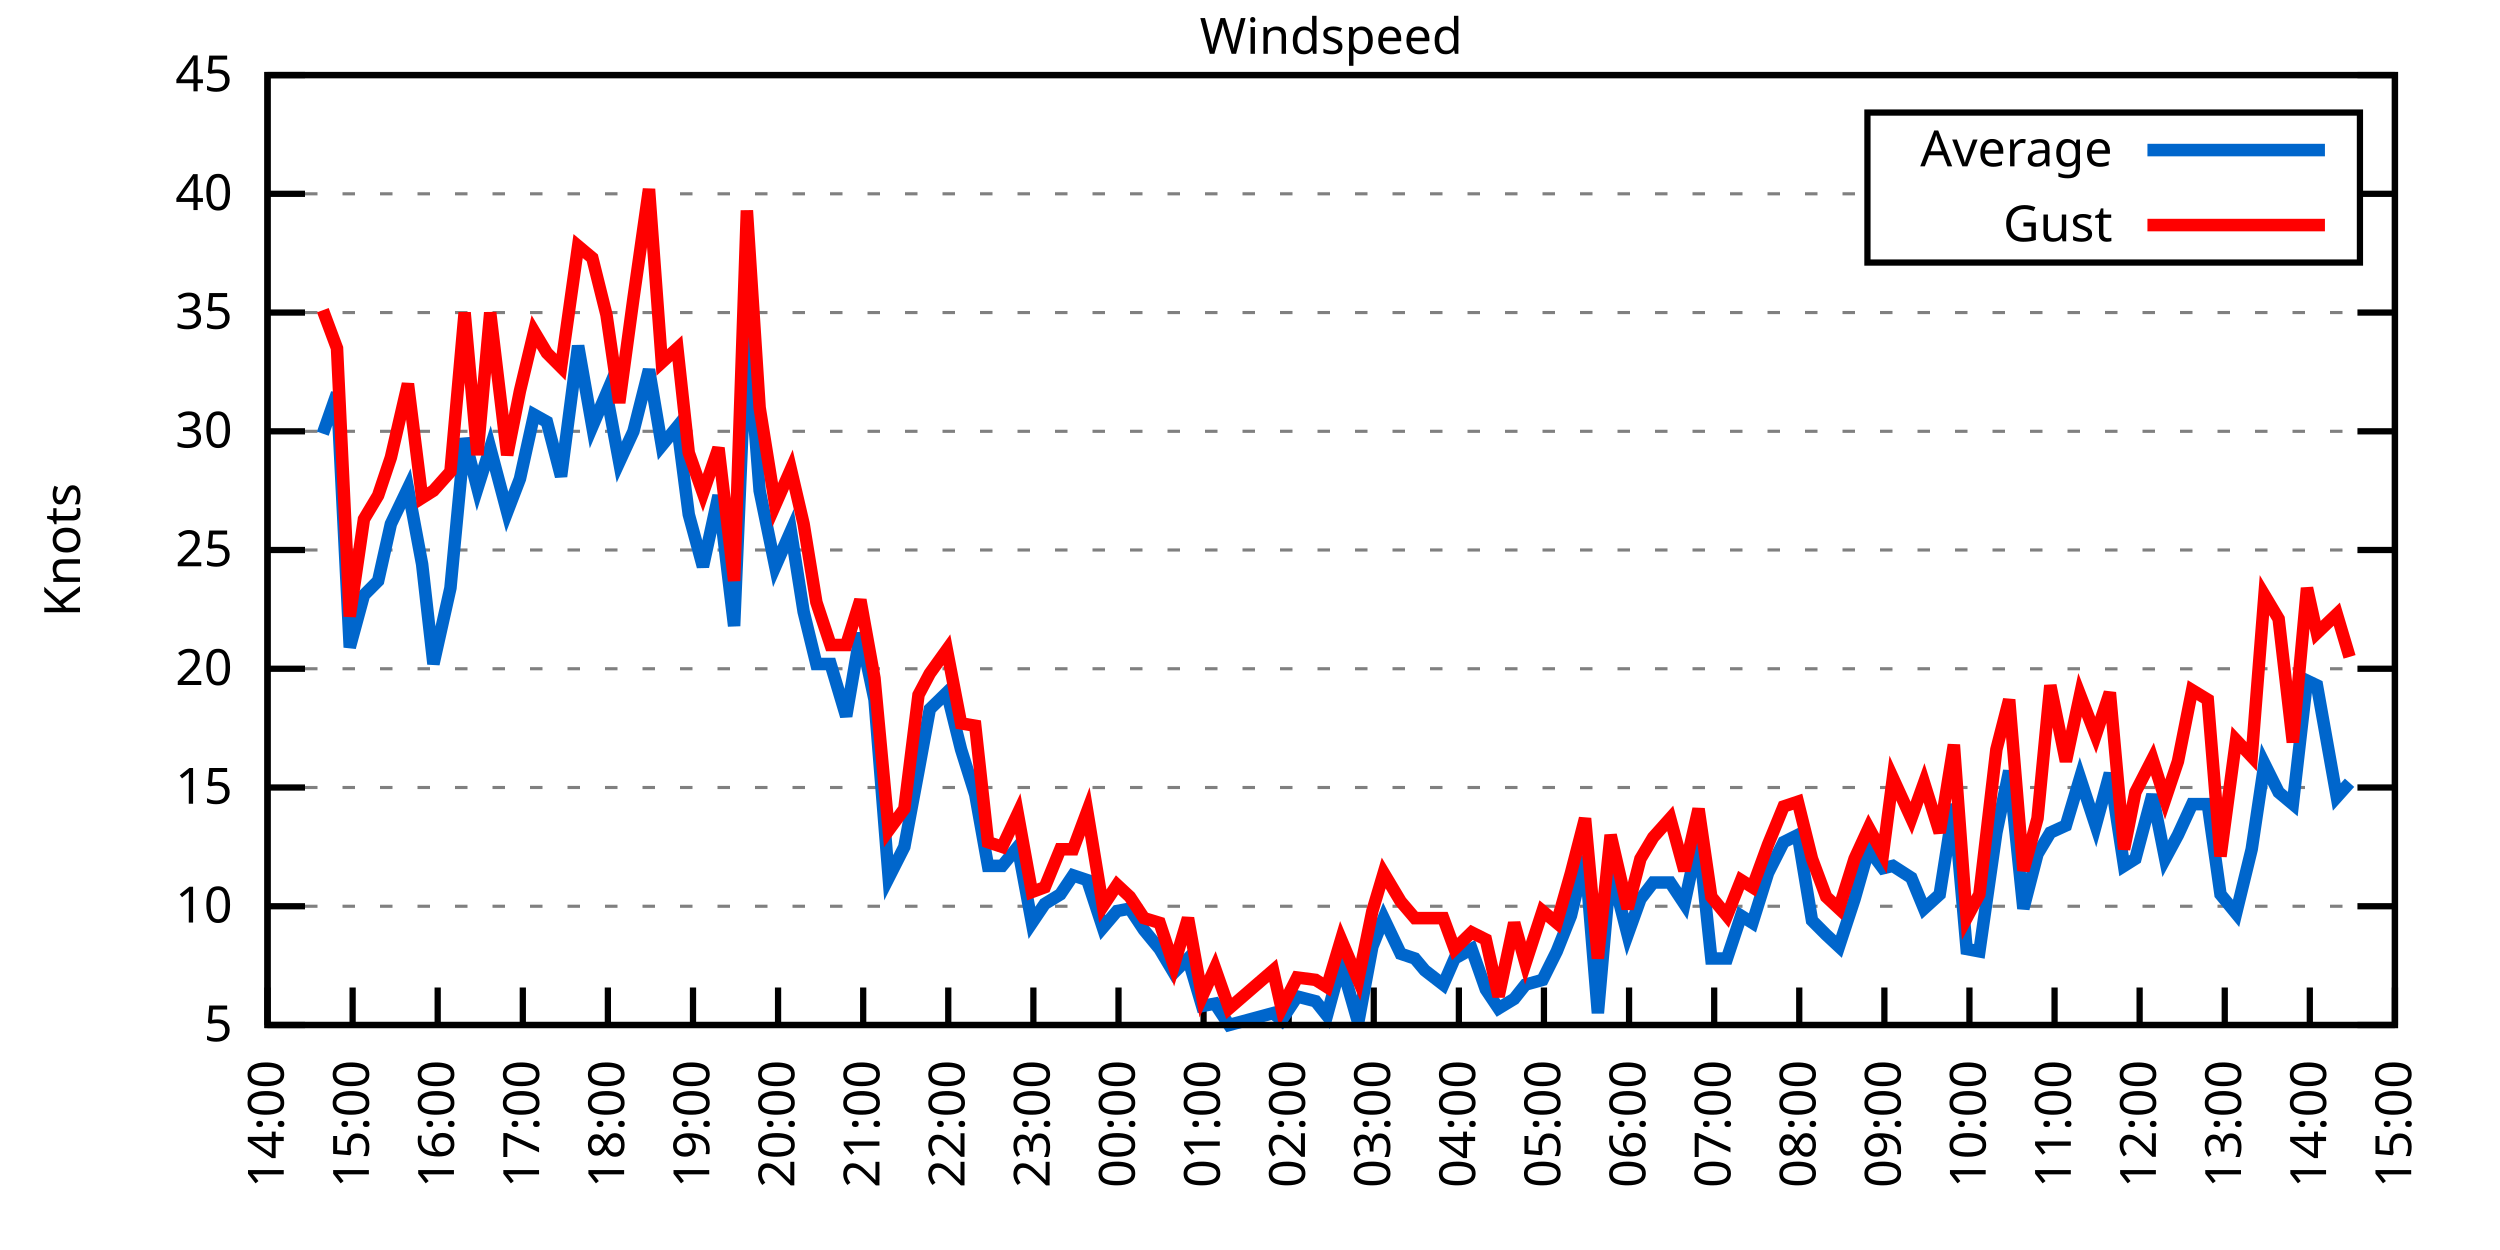
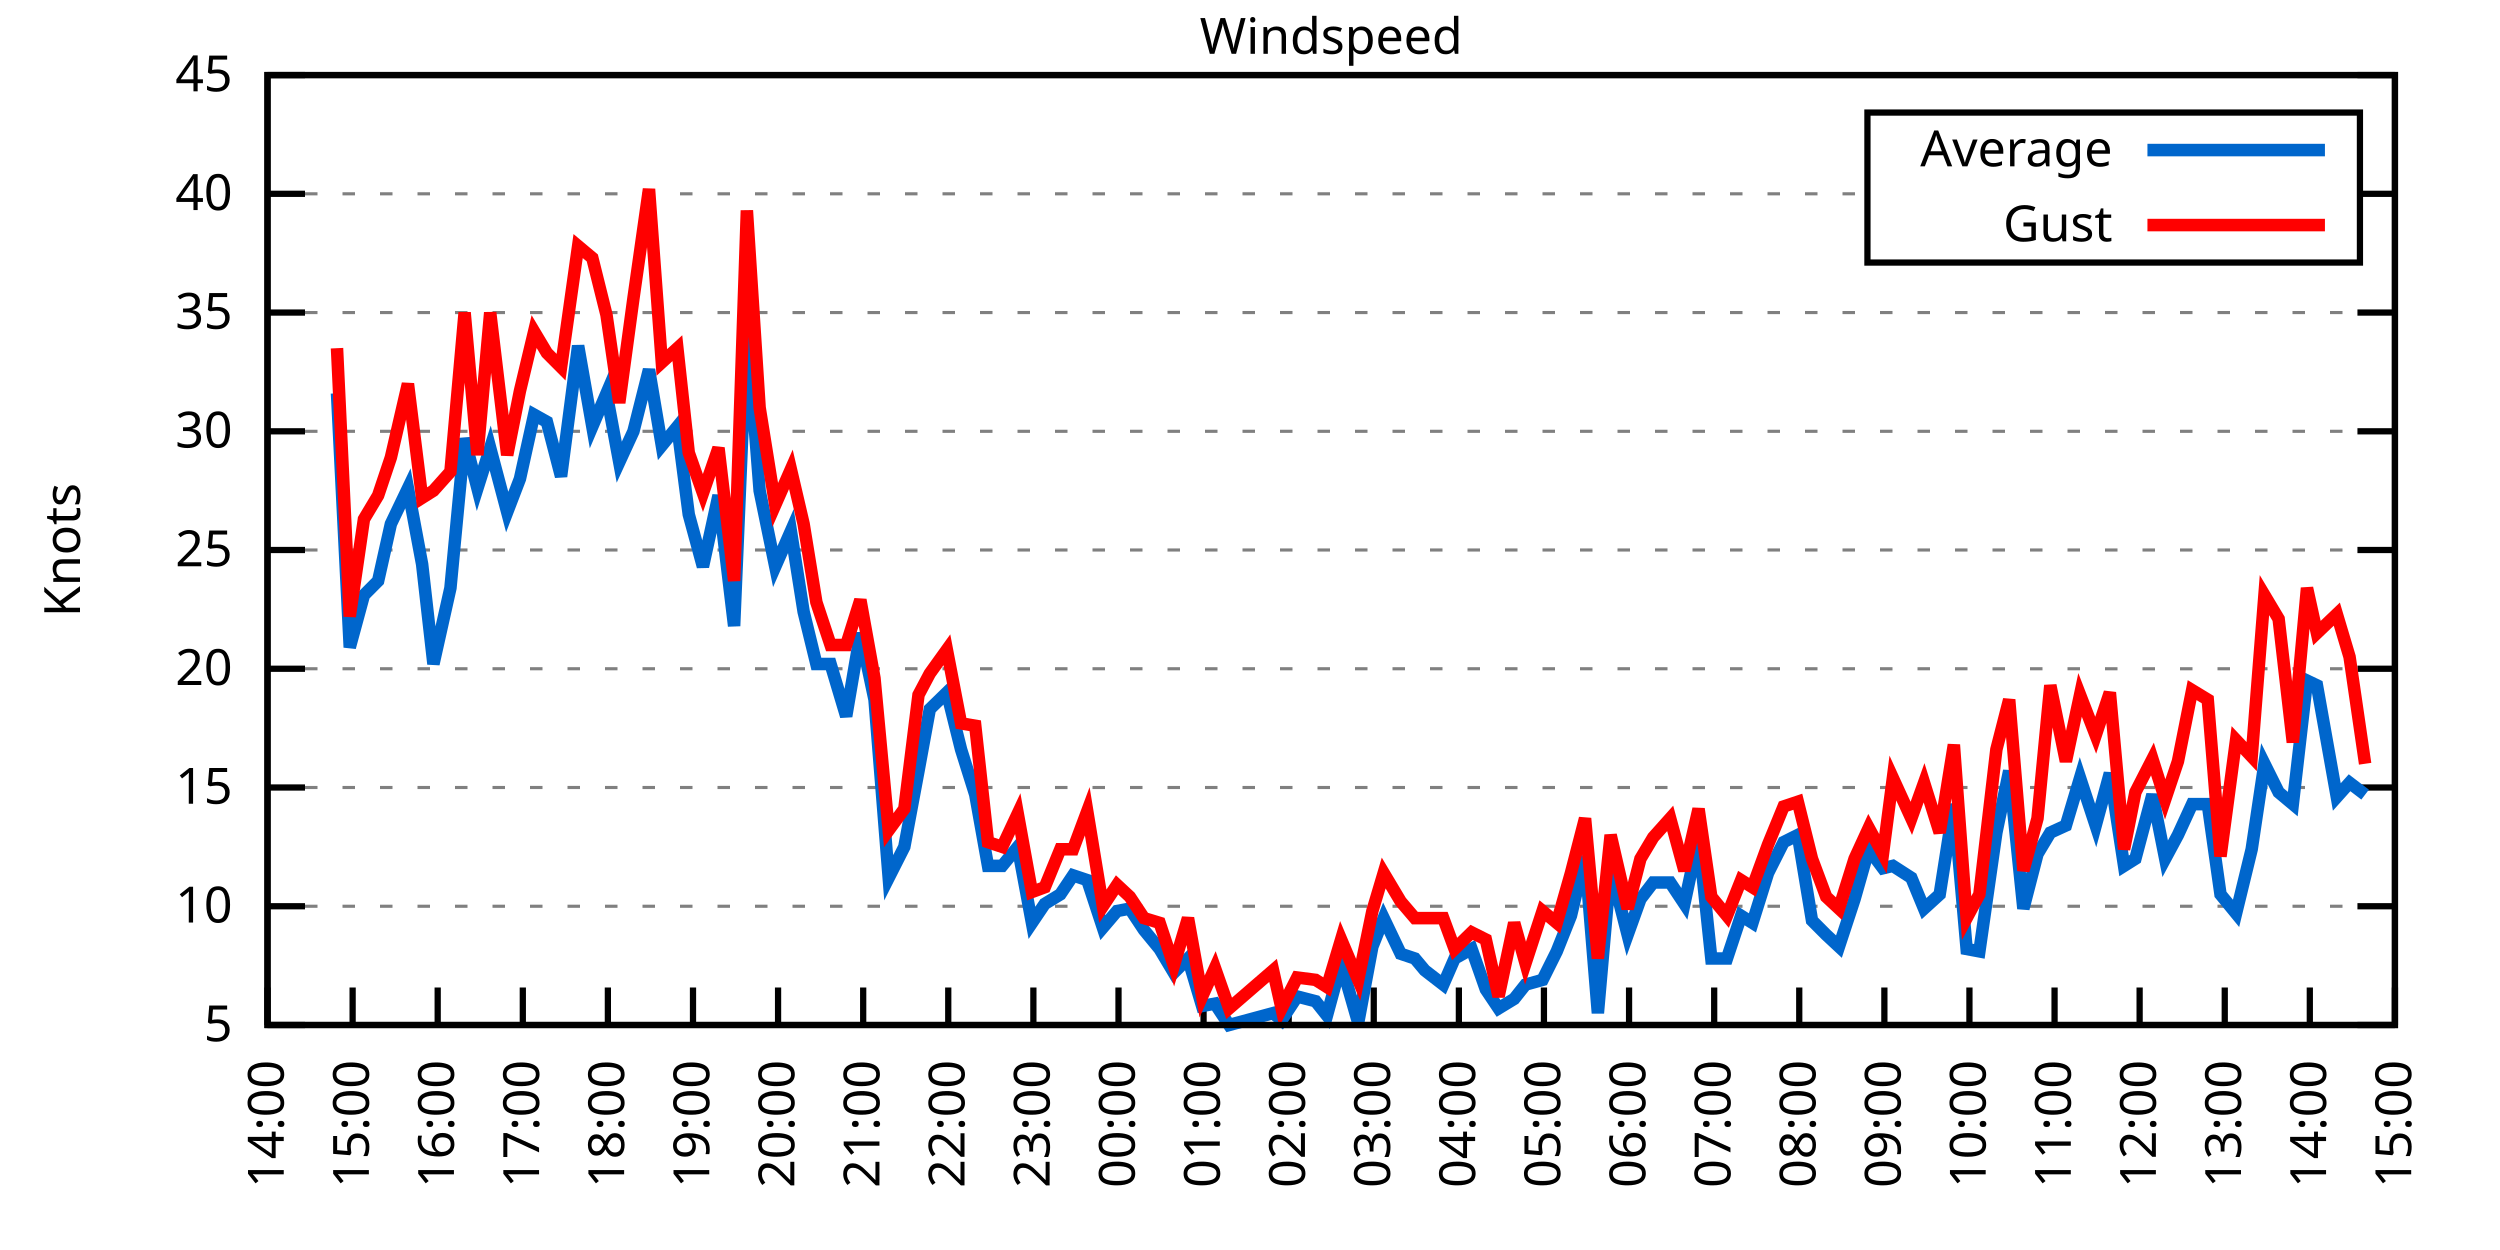
<svg xmlns="http://www.w3.org/2000/svg" xmlns:xlink="http://www.w3.org/1999/xlink" width="400" height="200" viewBox="0 0 400 200">
  <g id="gnuplot_canvas">
    <rect x="0" y="0" width="400" height="200" fill="none" />
    <defs>
      <circle id="gpDot" r="0.5" stroke-width="0.5" stroke="currentColor" />
      <path id="gpPt0" stroke-width="0.333" stroke="currentColor" d="M-1,0 h2 M0,-1 v2" />
      <path id="gpPt1" stroke-width="0.333" stroke="currentColor" d="M-1,-1 L1,1 M1,-1 L-1,1" />
      <path id="gpPt2" stroke-width="0.333" stroke="currentColor" d="M-1,0 L1,0 M0,-1 L0,1 M-1,-1 L1,1 M-1,1 L1,-1" />
      <rect id="gpPt3" stroke-width="0.333" stroke="currentColor" x="-1" y="-1" width="2" height="2" />
      <rect id="gpPt4" stroke-width="0.333" stroke="currentColor" fill="currentColor" x="-1" y="-1" width="2" height="2" />
      <circle id="gpPt5" stroke-width="0.333" stroke="currentColor" cx="0" cy="0" r="1" />
      <use xlink:href="#gpPt5" id="gpPt6" fill="currentColor" stroke="none" />
      <path id="gpPt7" stroke-width="0.333" stroke="currentColor" d="M0,-1.33 L-1.33,0.67 L1.33,0.67 z" />
      <use xlink:href="#gpPt7" id="gpPt8" fill="currentColor" stroke="none" />
      <use xlink:href="#gpPt7" id="gpPt9" stroke="currentColor" transform="rotate(180)" />
      <use xlink:href="#gpPt9" id="gpPt10" fill="currentColor" stroke="none" />
      <use xlink:href="#gpPt3" id="gpPt11" stroke="currentColor" transform="rotate(45)" />
      <use xlink:href="#gpPt11" id="gpPt12" fill="currentColor" stroke="none" />
      <path id="gpPt13" stroke-width="0.333" stroke="currentColor" d="M0,1.330 L1.265,0.411 L0.782,-1.067 L-0.782,-1.076 L-1.265,0.411 z" />
      <use xlink:href="#gpPt13" id="gpPt14" fill="currentColor" stroke="none" />
      <filter id="textbox" filterUnits="objectBoundingBox" x="0" y="0" height="1" width="1">
        <feFlood flood-color="white" flood-opacity="1" result="bgnd" />
        <feComposite in="SourceGraphic" in2="bgnd" operator="atop" />
      </filter>
      <filter id="greybox" filterUnits="objectBoundingBox" x="0" y="0" height="1" width="1">
        <feFlood flood-color="lightgrey" flood-opacity="1" result="grey" />
        <feComposite in="SourceGraphic" in2="grey" operator="atop" />
      </filter>
    </defs>
    <g fill="none" color="white" stroke="currentColor" stroke-width="1.00" stroke-linecap="butt" stroke-linejoin="miter">
</g>
    <g fill="none" color="black" stroke="currentColor" stroke-width="1.00" stroke-linecap="butt" stroke-linejoin="miter">
      <g stroke="none" shape-rendering="crispEdges">
        <polygon fill="rgb(255, 255, 255)" points="42.80,164.00 383.18,164.00 383.18,12.02 42.80,12.02 " />
      </g>
    </g>
    <g fill="none" color="black" stroke="currentColor" stroke-width="1.00" stroke-linecap="butt" stroke-linejoin="miter">
</g>
    <g fill="none" color="black" stroke="black" stroke-width="0.50" stroke-linecap="butt" stroke-linejoin="miter">
</g>
    <g fill="none" color="gray" stroke="currentColor" stroke-width="0.50" stroke-linecap="butt" stroke-linejoin="miter">
      <path stroke="gray" stroke-dasharray="2,4" class="gridline" d="M42.80,164.00 L383.19,164.00  " />
    </g>
    <g fill="none" color="gray" stroke="gray" stroke-width="1.00" stroke-linecap="butt" stroke-linejoin="miter">
</g>
    <g fill="none" color="black" stroke="currentColor" stroke-width="1.00" stroke-linecap="butt" stroke-linejoin="miter">
      <path stroke="black" d="M42.80,164.00 L48.80,164.00 M383.19,164.00 L377.19,164.00  " />
      <g transform="translate(37.20,166.60)" stroke="none" fill="black" font-family="Sans" font-size="8.00" text-anchor="end">
        <text>
          <tspan font-family="Sans"> 5</tspan>
        </text>
      </g>
    </g>
    <g fill="none" color="black" stroke="currentColor" stroke-width="1.00" stroke-linecap="butt" stroke-linejoin="miter">
</g>
    <g fill="none" color="black" stroke="black" stroke-width="0.50" stroke-linecap="butt" stroke-linejoin="miter">
</g>
    <g fill="none" color="gray" stroke="currentColor" stroke-width="0.50" stroke-linecap="butt" stroke-linejoin="miter">
      <path stroke="gray" stroke-dasharray="2,4" class="gridline" d="M42.80,145.00 L383.19,145.00  " />
    </g>
    <g fill="none" color="gray" stroke="gray" stroke-width="1.00" stroke-linecap="butt" stroke-linejoin="miter">
</g>
    <g fill="none" color="black" stroke="currentColor" stroke-width="1.00" stroke-linecap="butt" stroke-linejoin="miter">
      <path stroke="black" d="M42.80,145.00 L48.80,145.00 M383.19,145.00 L377.19,145.00  " />
      <g transform="translate(37.20,147.60)" stroke="none" fill="black" font-family="Sans" font-size="8.00" text-anchor="end">
        <text>
          <tspan font-family="Sans"> 10</tspan>
        </text>
      </g>
    </g>
    <g fill="none" color="black" stroke="currentColor" stroke-width="1.00" stroke-linecap="butt" stroke-linejoin="miter">
</g>
    <g fill="none" color="black" stroke="black" stroke-width="0.50" stroke-linecap="butt" stroke-linejoin="miter">
</g>
    <g fill="none" color="gray" stroke="currentColor" stroke-width="0.50" stroke-linecap="butt" stroke-linejoin="miter">
      <path stroke="gray" stroke-dasharray="2,4" class="gridline" d="M42.80,126.00 L383.19,126.00  " />
    </g>
    <g fill="none" color="gray" stroke="gray" stroke-width="1.00" stroke-linecap="butt" stroke-linejoin="miter">
</g>
    <g fill="none" color="black" stroke="currentColor" stroke-width="1.00" stroke-linecap="butt" stroke-linejoin="miter">
      <path stroke="black" d="M42.80,126.00 L48.80,126.00 M383.19,126.00 L377.19,126.00  " />
      <g transform="translate(37.20,128.60)" stroke="none" fill="black" font-family="Sans" font-size="8.00" text-anchor="end">
        <text>
          <tspan font-family="Sans"> 15</tspan>
        </text>
      </g>
    </g>
    <g fill="none" color="black" stroke="currentColor" stroke-width="1.00" stroke-linecap="butt" stroke-linejoin="miter">
</g>
    <g fill="none" color="black" stroke="black" stroke-width="0.50" stroke-linecap="butt" stroke-linejoin="miter">
</g>
    <g fill="none" color="gray" stroke="currentColor" stroke-width="0.50" stroke-linecap="butt" stroke-linejoin="miter">
      <path stroke="gray" stroke-dasharray="2,4" class="gridline" d="M42.80,107.00 L383.19,107.00  " />
    </g>
    <g fill="none" color="gray" stroke="gray" stroke-width="1.00" stroke-linecap="butt" stroke-linejoin="miter">
</g>
    <g fill="none" color="black" stroke="currentColor" stroke-width="1.00" stroke-linecap="butt" stroke-linejoin="miter">
      <path stroke="black" d="M42.80,107.00 L48.80,107.00 M383.19,107.00 L377.19,107.00  " />
      <g transform="translate(37.20,109.60)" stroke="none" fill="black" font-family="Sans" font-size="8.00" text-anchor="end">
        <text>
          <tspan font-family="Sans"> 20</tspan>
        </text>
      </g>
    </g>
    <g fill="none" color="black" stroke="currentColor" stroke-width="1.00" stroke-linecap="butt" stroke-linejoin="miter">
</g>
    <g fill="none" color="black" stroke="black" stroke-width="0.50" stroke-linecap="butt" stroke-linejoin="miter">
</g>
    <g fill="none" color="gray" stroke="currentColor" stroke-width="0.50" stroke-linecap="butt" stroke-linejoin="miter">
      <path stroke="gray" stroke-dasharray="2,4" class="gridline" d="M42.80,88.00 L383.19,88.00  " />
    </g>
    <g fill="none" color="gray" stroke="gray" stroke-width="1.00" stroke-linecap="butt" stroke-linejoin="miter">
</g>
    <g fill="none" color="black" stroke="currentColor" stroke-width="1.00" stroke-linecap="butt" stroke-linejoin="miter">
      <path stroke="black" d="M42.80,88.00 L48.80,88.00 M383.19,88.00 L377.19,88.00  " />
      <g transform="translate(37.20,90.60)" stroke="none" fill="black" font-family="Sans" font-size="8.00" text-anchor="end">
        <text>
          <tspan font-family="Sans"> 25</tspan>
        </text>
      </g>
    </g>
    <g fill="none" color="black" stroke="currentColor" stroke-width="1.00" stroke-linecap="butt" stroke-linejoin="miter">
</g>
    <g fill="none" color="black" stroke="black" stroke-width="0.50" stroke-linecap="butt" stroke-linejoin="miter">
</g>
    <g fill="none" color="gray" stroke="currentColor" stroke-width="0.50" stroke-linecap="butt" stroke-linejoin="miter">
      <path stroke="gray" stroke-dasharray="2,4" class="gridline" d="M42.80,69.01 L383.19,69.01  " />
    </g>
    <g fill="none" color="gray" stroke="gray" stroke-width="1.00" stroke-linecap="butt" stroke-linejoin="miter">
</g>
    <g fill="none" color="black" stroke="currentColor" stroke-width="1.00" stroke-linecap="butt" stroke-linejoin="miter">
      <path stroke="black" d="M42.80,69.01 L48.80,69.01 M383.19,69.01 L377.19,69.01  " />
      <g transform="translate(37.20,71.61)" stroke="none" fill="black" font-family="Sans" font-size="8.00" text-anchor="end">
        <text>
          <tspan font-family="Sans"> 30</tspan>
        </text>
      </g>
    </g>
    <g fill="none" color="black" stroke="currentColor" stroke-width="1.00" stroke-linecap="butt" stroke-linejoin="miter">
</g>
    <g fill="none" color="black" stroke="black" stroke-width="0.50" stroke-linecap="butt" stroke-linejoin="miter">
</g>
    <g fill="none" color="gray" stroke="currentColor" stroke-width="0.50" stroke-linecap="butt" stroke-linejoin="miter">
      <path stroke="gray" stroke-dasharray="2,4" class="gridline" d="M42.80,50.01 L383.19,50.01  " />
    </g>
    <g fill="none" color="gray" stroke="gray" stroke-width="1.00" stroke-linecap="butt" stroke-linejoin="miter">
</g>
    <g fill="none" color="black" stroke="currentColor" stroke-width="1.00" stroke-linecap="butt" stroke-linejoin="miter">
      <path stroke="black" d="M42.80,50.01 L48.80,50.01 M383.19,50.01 L377.19,50.01  " />
      <g transform="translate(37.20,52.61)" stroke="none" fill="black" font-family="Sans" font-size="8.00" text-anchor="end">
        <text>
          <tspan font-family="Sans"> 35</tspan>
        </text>
      </g>
    </g>
    <g fill="none" color="black" stroke="currentColor" stroke-width="1.00" stroke-linecap="butt" stroke-linejoin="miter">
</g>
    <g fill="none" color="black" stroke="black" stroke-width="0.50" stroke-linecap="butt" stroke-linejoin="miter">
</g>
    <g fill="none" color="gray" stroke="currentColor" stroke-width="0.50" stroke-linecap="butt" stroke-linejoin="miter">
      <path stroke="gray" stroke-dasharray="2,4" class="gridline" d="M42.80,31.01 L298.79,31.01 M377.59,31.01 L383.19,31.01  " />
    </g>
    <g fill="none" color="gray" stroke="gray" stroke-width="1.00" stroke-linecap="butt" stroke-linejoin="miter">
</g>
    <g fill="none" color="black" stroke="currentColor" stroke-width="1.00" stroke-linecap="butt" stroke-linejoin="miter">
      <path stroke="black" d="M42.80,31.01 L48.80,31.01 M383.19,31.01 L377.19,31.01  " />
      <g transform="translate(37.20,33.61)" stroke="none" fill="black" font-family="Sans" font-size="8.00" text-anchor="end">
        <text>
          <tspan font-family="Sans"> 40</tspan>
        </text>
      </g>
    </g>
    <g fill="none" color="black" stroke="currentColor" stroke-width="1.00" stroke-linecap="butt" stroke-linejoin="miter">
</g>
    <g fill="none" color="black" stroke="black" stroke-width="0.50" stroke-linecap="butt" stroke-linejoin="miter">
</g>
    <g fill="none" color="gray" stroke="currentColor" stroke-width="0.50" stroke-linecap="butt" stroke-linejoin="miter">
      <path stroke="gray" stroke-dasharray="2,4" class="gridline" d="M42.80,12.01 L383.19,12.01  " />
    </g>
    <g fill="none" color="gray" stroke="gray" stroke-width="1.00" stroke-linecap="butt" stroke-linejoin="miter">
</g>
    <g fill="none" color="black" stroke="currentColor" stroke-width="1.00" stroke-linecap="butt" stroke-linejoin="miter">
      <path stroke="black" d="M42.80,12.01 L48.80,12.01 M383.19,12.01 L377.19,12.01  " />
      <g transform="translate(37.20,14.61)" stroke="none" fill="black" font-family="Sans" font-size="8.00" text-anchor="end">
        <text>
          <tspan font-family="Sans"> 45</tspan>
        </text>
      </g>
    </g>
    <g fill="none" color="black" stroke="currentColor" stroke-width="1.00" stroke-linecap="butt" stroke-linejoin="miter">
      <path stroke="black" d="M42.80,164.00 L42.80,158.00  " />
      <g transform="translate(45.40,169.60) rotate(270.00)" stroke="none" fill="black" font-family="Sans" font-size="8.00" text-anchor="end">
        <text>
          <tspan font-family="Sans">14:00</tspan>
        </text>
      </g>
    </g>
    <g fill="none" color="black" stroke="currentColor" stroke-width="1.00" stroke-linecap="butt" stroke-linejoin="miter">
      <path stroke="black" d="M56.42,164.00 L56.42,158.00  " />
      <g transform="translate(59.02,169.60) rotate(270.00)" stroke="none" fill="black" font-family="Sans" font-size="8.00" text-anchor="end">
        <text>
          <tspan font-family="Sans">15:00</tspan>
        </text>
      </g>
    </g>
    <g fill="none" color="black" stroke="currentColor" stroke-width="1.00" stroke-linecap="butt" stroke-linejoin="miter">
      <path stroke="black" d="M70.03,164.00 L70.03,158.00  " />
      <g transform="translate(72.63,169.60) rotate(270.00)" stroke="none" fill="black" font-family="Sans" font-size="8.00" text-anchor="end">
        <text>
          <tspan font-family="Sans">16:00</tspan>
        </text>
      </g>
    </g>
    <g fill="none" color="black" stroke="currentColor" stroke-width="1.00" stroke-linecap="butt" stroke-linejoin="miter">
      <path stroke="black" d="M83.65,164.00 L83.65,158.00  " />
      <g transform="translate(86.25,169.60) rotate(270.00)" stroke="none" fill="black" font-family="Sans" font-size="8.00" text-anchor="end">
        <text>
          <tspan font-family="Sans">17:00</tspan>
        </text>
      </g>
    </g>
    <g fill="none" color="black" stroke="currentColor" stroke-width="1.00" stroke-linecap="butt" stroke-linejoin="miter">
      <path stroke="black" d="M97.26,164.00 L97.26,158.00  " />
      <g transform="translate(99.86,169.60) rotate(270.00)" stroke="none" fill="black" font-family="Sans" font-size="8.00" text-anchor="end">
        <text>
          <tspan font-family="Sans">18:00</tspan>
        </text>
      </g>
    </g>
    <g fill="none" color="black" stroke="currentColor" stroke-width="1.00" stroke-linecap="butt" stroke-linejoin="miter">
      <path stroke="black" d="M110.88,164.00 L110.88,158.00  " />
      <g transform="translate(113.48,169.60) rotate(270.00)" stroke="none" fill="black" font-family="Sans" font-size="8.00" text-anchor="end">
        <text>
          <tspan font-family="Sans">19:00</tspan>
        </text>
      </g>
    </g>
    <g fill="none" color="black" stroke="currentColor" stroke-width="1.00" stroke-linecap="butt" stroke-linejoin="miter">
      <path stroke="black" d="M124.49,164.00 L124.49,158.00  " />
      <g transform="translate(127.09,169.60) rotate(270.00)" stroke="none" fill="black" font-family="Sans" font-size="8.00" text-anchor="end">
        <text>
          <tspan font-family="Sans">20:00</tspan>
        </text>
      </g>
    </g>
    <g fill="none" color="black" stroke="currentColor" stroke-width="1.00" stroke-linecap="butt" stroke-linejoin="miter">
      <path stroke="black" d="M138.11,164.00 L138.11,158.00  " />
      <g transform="translate(140.71,169.60) rotate(270.00)" stroke="none" fill="black" font-family="Sans" font-size="8.00" text-anchor="end">
        <text>
          <tspan font-family="Sans">21:00</tspan>
        </text>
      </g>
    </g>
    <g fill="none" color="black" stroke="currentColor" stroke-width="1.00" stroke-linecap="butt" stroke-linejoin="miter">
      <path stroke="black" d="M151.72,164.00 L151.72,158.00  " />
      <g transform="translate(154.32,169.60) rotate(270.00)" stroke="none" fill="black" font-family="Sans" font-size="8.00" text-anchor="end">
        <text>
          <tspan font-family="Sans">22:00</tspan>
        </text>
      </g>
    </g>
    <g fill="none" color="black" stroke="currentColor" stroke-width="1.00" stroke-linecap="butt" stroke-linejoin="miter">
      <path stroke="black" d="M165.34,164.00 L165.34,158.00  " />
      <g transform="translate(167.94,169.60) rotate(270.00)" stroke="none" fill="black" font-family="Sans" font-size="8.00" text-anchor="end">
        <text>
          <tspan font-family="Sans">23:00</tspan>
        </text>
      </g>
    </g>
    <g fill="none" color="black" stroke="currentColor" stroke-width="1.00" stroke-linecap="butt" stroke-linejoin="miter">
      <path stroke="black" d="M178.96,164.00 L178.96,158.00  " />
      <g transform="translate(181.56,169.60) rotate(270.00)" stroke="none" fill="black" font-family="Sans" font-size="8.00" text-anchor="end">
        <text>
          <tspan font-family="Sans">00:00</tspan>
        </text>
      </g>
    </g>
    <g fill="none" color="black" stroke="currentColor" stroke-width="1.00" stroke-linecap="butt" stroke-linejoin="miter">
      <path stroke="black" d="M192.57,164.00 L192.57,158.00  " />
      <g transform="translate(195.17,169.60) rotate(270.00)" stroke="none" fill="black" font-family="Sans" font-size="8.00" text-anchor="end">
        <text>
          <tspan font-family="Sans">01:00</tspan>
        </text>
      </g>
    </g>
    <g fill="none" color="black" stroke="currentColor" stroke-width="1.00" stroke-linecap="butt" stroke-linejoin="miter">
      <path stroke="black" d="M206.19,164.00 L206.19,158.00  " />
      <g transform="translate(208.79,169.60) rotate(270.00)" stroke="none" fill="black" font-family="Sans" font-size="8.00" text-anchor="end">
        <text>
          <tspan font-family="Sans">02:00</tspan>
        </text>
      </g>
    </g>
    <g fill="none" color="black" stroke="currentColor" stroke-width="1.00" stroke-linecap="butt" stroke-linejoin="miter">
      <path stroke="black" d="M219.80,164.00 L219.80,158.00  " />
      <g transform="translate(222.40,169.60) rotate(270.00)" stroke="none" fill="black" font-family="Sans" font-size="8.00" text-anchor="end">
        <text>
          <tspan font-family="Sans">03:00</tspan>
        </text>
      </g>
    </g>
    <g fill="none" color="black" stroke="currentColor" stroke-width="1.00" stroke-linecap="butt" stroke-linejoin="miter">
      <path stroke="black" d="M233.42,164.00 L233.42,158.00  " />
      <g transform="translate(236.02,169.60) rotate(270.00)" stroke="none" fill="black" font-family="Sans" font-size="8.00" text-anchor="end">
        <text>
          <tspan font-family="Sans">04:00</tspan>
        </text>
      </g>
    </g>
    <g fill="none" color="black" stroke="currentColor" stroke-width="1.00" stroke-linecap="butt" stroke-linejoin="miter">
      <path stroke="black" d="M247.03,164.00 L247.03,158.00  " />
      <g transform="translate(249.63,169.60) rotate(270.00)" stroke="none" fill="black" font-family="Sans" font-size="8.00" text-anchor="end">
        <text>
          <tspan font-family="Sans">05:00</tspan>
        </text>
      </g>
    </g>
    <g fill="none" color="black" stroke="currentColor" stroke-width="1.00" stroke-linecap="butt" stroke-linejoin="miter">
      <path stroke="black" d="M260.65,164.00 L260.65,158.00  " />
      <g transform="translate(263.25,169.60) rotate(270.00)" stroke="none" fill="black" font-family="Sans" font-size="8.00" text-anchor="end">
        <text>
          <tspan font-family="Sans">06:00</tspan>
        </text>
      </g>
    </g>
    <g fill="none" color="black" stroke="currentColor" stroke-width="1.00" stroke-linecap="butt" stroke-linejoin="miter">
      <path stroke="black" d="M274.27,164.00 L274.27,158.00  " />
      <g transform="translate(276.87,169.60) rotate(270.00)" stroke="none" fill="black" font-family="Sans" font-size="8.00" text-anchor="end">
        <text>
          <tspan font-family="Sans">07:00</tspan>
        </text>
      </g>
    </g>
    <g fill="none" color="black" stroke="currentColor" stroke-width="1.00" stroke-linecap="butt" stroke-linejoin="miter">
      <path stroke="black" d="M287.88,164.00 L287.88,158.00  " />
      <g transform="translate(290.48,169.60) rotate(270.00)" stroke="none" fill="black" font-family="Sans" font-size="8.00" text-anchor="end">
        <text>
          <tspan font-family="Sans">08:00</tspan>
        </text>
      </g>
    </g>
    <g fill="none" color="black" stroke="currentColor" stroke-width="1.00" stroke-linecap="butt" stroke-linejoin="miter">
      <path stroke="black" d="M301.50,164.00 L301.50,158.00  " />
      <g transform="translate(304.10,169.60) rotate(270.00)" stroke="none" fill="black" font-family="Sans" font-size="8.00" text-anchor="end">
        <text>
          <tspan font-family="Sans">09:00</tspan>
        </text>
      </g>
    </g>
    <g fill="none" color="black" stroke="currentColor" stroke-width="1.00" stroke-linecap="butt" stroke-linejoin="miter">
      <path stroke="black" d="M315.11,164.00 L315.11,158.00  " />
      <g transform="translate(317.71,169.60) rotate(270.00)" stroke="none" fill="black" font-family="Sans" font-size="8.00" text-anchor="end">
        <text>
          <tspan font-family="Sans">10:00</tspan>
        </text>
      </g>
    </g>
    <g fill="none" color="black" stroke="currentColor" stroke-width="1.00" stroke-linecap="butt" stroke-linejoin="miter">
      <path stroke="black" d="M328.73,164.00 L328.73,158.00  " />
      <g transform="translate(331.33,169.60) rotate(270.00)" stroke="none" fill="black" font-family="Sans" font-size="8.00" text-anchor="end">
        <text>
          <tspan font-family="Sans">11:00</tspan>
        </text>
      </g>
    </g>
    <g fill="none" color="black" stroke="currentColor" stroke-width="1.00" stroke-linecap="butt" stroke-linejoin="miter">
      <path stroke="black" d="M342.34,164.00 L342.34,158.00  " />
      <g transform="translate(344.94,169.60) rotate(270.00)" stroke="none" fill="black" font-family="Sans" font-size="8.00" text-anchor="end">
        <text>
          <tspan font-family="Sans">12:00</tspan>
        </text>
      </g>
    </g>
    <g fill="none" color="black" stroke="currentColor" stroke-width="1.00" stroke-linecap="butt" stroke-linejoin="miter">
      <path stroke="black" d="M355.96,164.00 L355.96,158.00  " />
      <g transform="translate(358.56,169.60) rotate(270.00)" stroke="none" fill="black" font-family="Sans" font-size="8.00" text-anchor="end">
        <text>
          <tspan font-family="Sans">13:00</tspan>
        </text>
      </g>
    </g>
    <g fill="none" color="black" stroke="currentColor" stroke-width="1.00" stroke-linecap="butt" stroke-linejoin="miter">
      <path stroke="black" d="M369.57,164.00 L369.57,158.00  " />
      <g transform="translate(372.17,169.60) rotate(270.00)" stroke="none" fill="black" font-family="Sans" font-size="8.00" text-anchor="end">
        <text>
          <tspan font-family="Sans">14:00</tspan>
        </text>
      </g>
    </g>
    <g fill="none" color="black" stroke="currentColor" stroke-width="1.00" stroke-linecap="butt" stroke-linejoin="miter">
      <path stroke="black" d="M383.19,164.00 L383.19,158.00  " />
      <g transform="translate(385.79,169.60) rotate(270.00)" stroke="none" fill="black" font-family="Sans" font-size="8.00" text-anchor="end">
        <text>
          <tspan font-family="Sans">15:00</tspan>
        </text>
      </g>
    </g>
    <g fill="none" color="black" stroke="currentColor" stroke-width="1.00" stroke-linecap="butt" stroke-linejoin="miter">
</g>
    <g fill="none" color="black" stroke="currentColor" stroke-width="1.00" stroke-linecap="butt" stroke-linejoin="miter">
      <path stroke="black" d="M42.80,12.01 L42.80,164.00 L383.19,164.00 L383.19,12.01 L42.80,12.01 Z  " />
    </g>
    <g fill="none" color="black" stroke="currentColor" stroke-width="1.00" stroke-linecap="butt" stroke-linejoin="miter">
</g>
    <g fill="none" color="black" stroke="currentColor" stroke-width="1.00" stroke-linecap="butt" stroke-linejoin="miter">
      <path stroke="black" d="M298.79,42.01 L298.79,18.01 L377.59,18.01 L377.59,42.01 L298.79,42.01 Z  " />
    </g>
    <g id="Windspeed_plot_1">
      <g fill="none" color="white" stroke="black" stroke-width="2.00" stroke-linecap="butt" stroke-linejoin="miter">
</g>
      <g fill="none" color="black" stroke="currentColor" stroke-width="2.00" stroke-linecap="butt" stroke-linejoin="miter">
        <g transform="translate(337.99,26.61)" stroke="none" fill="black" font-family="Sans" font-size="8.00" text-anchor="end">
          <text>
            <tspan font-family="Sans">Average</tspan>
          </text>
        </g>
      </g>
      <g fill="none" color="black" stroke="currentColor" stroke-width="2.00" stroke-linecap="butt" stroke-linejoin="miter">
-         <path stroke="rgb(  0, 102, 204)" d="M343.59,24.01 L371.99,24.01 M51.65,69.39 L53.92,62.93 L55.96,103.58 L58.23,95.22 L60.50,92.94 L62.54,83.83   L65.27,78.13 L67.54,90.28 L69.35,106.24 L72.07,94.08 L74.34,70.15 L76.39,78.13 L78.43,71.67 L81.15,81.93   L83.19,76.61 L85.46,66.35 L87.50,67.49 L89.77,76.23 L92.50,55.33 L94.77,68.25 L97.04,62.93 L99.08,73.95   L101.35,69.01 L103.84,59.13 L105.89,71.29 L108.38,68.25 L110.20,82.31 L112.47,90.66 L114.96,79.27 L117.46,100.16   L119.50,52.29 L121.54,78.51 L124.04,90.66 L126.54,84.97 L128.58,97.88 L130.62,106.24 L132.89,106.24 L135.39,114.60   L137.66,101.30 L139.92,111.94 L142.19,140.44 L144.69,135.50 L146.96,123.34 L148.77,113.46 L151.50,110.80 L153.77,119.92   L156.04,127.14 L158.08,138.54 L160.35,138.54 L162.84,135.50 L165.11,147.66 L167.16,144.62 L169.65,143.10 L171.69,140.06   L173.96,140.82 L176.46,148.42 L178.73,145.76 L180.77,145.38 L183.04,148.80 L185.54,151.84 L187.81,155.64 L190.08,153.36   L192.34,160.96 L194.39,160.58 L196.66,164.00 L203.69,162.10 L205.05,163.24 L207.55,159.44 L210.50,160.20 L212.31,162.48   L214.58,154.12 L217.31,163.62 L219.58,151.46 L221.39,146.90 L224.11,152.60 L226.38,153.36 L227.97,155.26 L230.92,157.54   L232.74,153.36 L235.46,151.84 L237.73,158.30 L239.77,161.34 L242.27,159.82 L244.08,157.54 L246.81,156.78 L249.08,152.22   L251.35,146.52 L253.61,137.02 L255.66,162.10 L257.70,138.92 L260.42,149.56 L262.47,143.86 L264.51,141.20 L267.23,141.20   L269.50,144.62 L271.77,133.98 L273.81,153.36 L276.31,153.36 L278.58,146.52 L280.39,147.66 L282.89,139.68 L285.38,134.74   L287.65,133.60 L289.92,147.28 L292.19,149.56 L294.23,151.46 L296.73,143.86 L299.00,135.88 L301.27,138.92 L302.86,138.54   L305.81,140.44 L307.85,145.38 L310.35,143.10 L312.62,128.66 L314.66,151.84 L316.70,152.22 L319.42,133.22 L321.47,123.34   L323.74,145.38 L326.00,136.64 L328.05,133.22 L330.54,132.08 L332.81,124.48 L335.31,132.08 L337.58,123.72 L339.85,138.54   L341.66,137.40 L344.39,127.14 L346.43,137.40 L348.47,133.60 L350.74,128.66 L353.24,128.66 L355.28,143.10 L357.77,146.14   L360.27,135.88 L362.31,122.20 L364.58,126.76 L366.85,128.66 L369.12,108.90 L370.71,109.66 L373.89,127.52 L375.93,125.24    " />
+         <path stroke="rgb(  0, 102, 204)" d="M343.59,24.01 L371.99,24.01 M53.92,62.93 L55.96,103.58 L58.23,95.22 L60.50,92.94 L62.54,83.83 L65.27,78.13   L67.54,90.28 L69.35,106.24 L72.07,94.08 L74.34,70.15 L76.39,78.13 L78.43,71.67 L81.15,81.93 L83.19,76.61   L85.46,66.35 L87.50,67.49 L89.77,76.23 L92.50,55.33 L94.77,68.25 L97.04,62.93 L99.08,73.95 L101.35,69.01   L103.84,59.13 L105.89,71.29 L108.38,68.25 L110.20,82.31 L112.47,90.66 L114.96,79.27 L117.46,100.16 L119.50,52.29   L121.54,78.51 L124.04,90.66 L126.54,84.97 L128.58,97.88 L130.62,106.24 L132.89,106.24 L135.39,114.60 L137.66,101.30   L139.92,111.94 L142.19,140.44 L144.69,135.50 L146.96,123.34 L148.77,113.46 L151.50,110.80 L153.77,119.92 L156.04,127.14   L158.08,138.54 L160.35,138.54 L162.84,135.50 L165.11,147.66 L167.16,144.62 L169.65,143.10 L171.69,140.06 L173.96,140.82   L176.46,148.42 L178.73,145.76 L180.77,145.38 L183.04,148.80 L185.54,151.84 L187.81,155.64 L190.08,153.36 L192.34,160.96   L194.39,160.58 L196.66,164.00 L203.69,162.10 L205.05,163.24 L207.55,159.44 L210.50,160.20 L212.31,162.48 L214.58,154.12   L217.31,163.62 L219.58,151.46 L221.39,146.90 L224.11,152.60 L226.38,153.36 L227.97,155.26 L230.92,157.54 L232.74,153.36   L235.46,151.84 L237.73,158.30 L239.77,161.34 L242.27,159.82 L244.08,157.54 L246.81,156.78 L249.08,152.22 L251.35,146.52   L253.61,137.02 L255.66,162.10 L257.70,138.92 L260.42,149.56 L262.47,143.86 L264.51,141.20 L267.23,141.20 L269.50,144.62   L271.77,133.98 L273.81,153.36 L276.31,153.36 L278.58,146.52 L280.39,147.66 L282.89,139.68 L285.38,134.74 L287.65,133.60   L289.92,147.28 L292.19,149.56 L294.23,151.46 L296.73,143.86 L299.00,135.88 L301.27,138.92 L302.86,138.54 L305.81,140.44   L307.85,145.38 L310.35,143.10 L312.62,128.66 L314.66,151.84 L316.70,152.22 L319.42,133.22 L321.47,123.34 L323.74,145.38   L326.00,136.64 L328.05,133.22 L330.54,132.08 L332.81,124.48 L335.31,132.08 L337.58,123.72 L339.85,138.54 L341.66,137.40   L344.39,127.14 L346.43,137.40 L348.47,133.60 L350.74,128.66 L353.24,128.66 L355.28,143.10 L357.77,146.14 L360.27,135.88   L362.31,122.20 L364.58,126.76 L366.85,128.66 L369.12,108.90 L370.71,109.66 L373.89,127.52 L375.93,125.24 L378.42,127.14    " />
      </g>
    </g>
    <g id="Windspeed_plot_2">
      <g fill="none" color="black" stroke="currentColor" stroke-width="2.00" stroke-linecap="butt" stroke-linejoin="miter">
        <g transform="translate(337.99,38.61)" stroke="none" fill="black" font-family="Sans" font-size="8.00" text-anchor="end">
          <text>
            <tspan font-family="Sans">Gust</tspan>
          </text>
        </g>
      </g>
      <g fill="none" color="black" stroke="currentColor" stroke-width="2.00" stroke-linecap="butt" stroke-linejoin="miter">
-         <path stroke="rgb(255,   0,   0)" d="M343.59,36.01 L371.99,36.01 M51.65,49.63 L53.92,55.71 L55.96,98.64 L58.23,83.07 L60.50,79.27 L62.54,73.19   L65.27,61.41 L67.54,79.65 L69.35,78.51 L72.07,75.47 L74.34,50.01 L76.39,72.81 L78.43,50.01 L81.15,72.81   L83.19,62.55 L85.46,53.05 L87.50,56.47 L89.77,58.75 L92.50,39.37 L94.77,41.27 L97.04,50.39 L99.08,64.45   L101.35,47.73 L103.84,30.25 L105.89,57.99 L108.38,55.71 L110.20,72.43 L112.47,78.89 L114.96,71.67 L117.46,92.94   L119.50,33.67 L121.54,65.21 L124.04,80.79 L126.54,75.09 L128.58,83.83 L130.62,96.36 L132.89,103.20 L135.39,103.20   L137.66,95.98 L139.92,108.52 L142.19,132.84 L144.69,129.42 L146.96,111.18 L148.77,107.76 L151.50,103.96 L153.77,115.74   L156.04,116.12 L158.08,134.74 L160.35,135.50 L162.84,130.18 L165.11,142.72 L167.16,141.96 L169.65,135.88 L171.69,135.88   L173.96,129.80 L176.46,145.00 L178.73,141.58 L180.77,143.48 L183.04,146.90 L185.54,147.66 L187.81,154.50 L190.08,146.90   L192.34,159.44 L194.39,154.88 L196.66,161.34 L203.69,155.26 L205.05,161.34 L207.55,156.40 L210.50,156.78 L212.31,157.92   L214.58,150.32 L217.31,156.78 L219.58,145.76 L221.39,139.68 L224.11,144.24 L226.38,146.90 L227.97,146.90 L230.92,146.90   L232.74,151.84 L235.46,149.18 L237.73,150.32 L239.77,159.44 L242.27,147.66 L244.08,154.12 L246.81,145.76 L249.08,147.66   L251.35,139.68 L253.61,130.94 L255.66,153.36 L257.70,133.60 L260.42,145.38 L262.47,137.40 L264.51,133.98 L267.23,130.94   L269.50,139.30 L271.77,129.42 L273.81,143.48 L276.31,146.52 L278.58,140.82 L280.39,141.96 L282.89,135.12 L285.38,129.04   L287.65,128.28 L289.92,137.40 L292.19,143.48 L294.23,145.38 L296.73,137.40 L299.00,132.46 L301.27,136.64 L302.86,124.48   L305.81,130.94 L307.85,125.24 L310.35,133.22 L312.62,119.16 L314.66,146.90 L316.70,143.10 L319.42,119.92 L321.47,111.94   L323.74,139.30 L326.00,130.94 L328.05,109.66 L330.54,121.82 L332.81,111.18 L335.31,117.64 L337.58,110.80 L339.85,135.88   L341.66,126.76 L344.39,121.44 L346.43,127.90 L348.47,121.82 L350.74,110.42 L353.24,111.94 L355.28,137.02 L357.77,118.40   L360.27,121.06 L362.31,95.22 L364.58,99.02 L366.85,118.78 L369.12,94.08 L370.71,101.30 L373.89,98.26 L375.93,105.10    " />
+         <path stroke="rgb(255,   0,   0)" d="M343.59,36.01 L371.99,36.01 M53.92,55.71 L55.96,98.64 L58.23,83.07 L60.50,79.27 L62.54,73.19 L65.27,61.41   L67.54,79.65 L69.35,78.51 L72.07,75.47 L74.34,50.01 L76.39,72.81 L78.43,50.01 L81.15,72.81 L83.19,62.55   L85.46,53.05 L87.50,56.47 L89.77,58.75 L92.50,39.37 L94.77,41.27 L97.04,50.39 L99.08,64.45 L101.35,47.73   L103.84,30.25 L105.89,57.99 L108.38,55.71 L110.20,72.43 L112.47,78.89 L114.96,71.67 L117.46,92.94 L119.50,33.67   L121.54,65.21 L124.04,80.79 L126.54,75.09 L128.58,83.83 L130.62,96.36 L132.89,103.20 L135.39,103.20 L137.66,95.98   L139.92,108.52 L142.19,132.84 L144.69,129.42 L146.96,111.18 L148.77,107.76 L151.50,103.96 L153.77,115.74 L156.04,116.12   L158.08,134.74 L160.35,135.50 L162.84,130.18 L165.11,142.72 L167.16,141.96 L169.65,135.88 L171.69,135.88 L173.96,129.80   L176.46,145.00 L178.73,141.58 L180.77,143.48 L183.04,146.90 L185.54,147.66 L187.81,154.50 L190.08,146.90 L192.34,159.44   L194.39,154.88 L196.66,161.34 L203.69,155.26 L205.05,161.34 L207.55,156.40 L210.50,156.78 L212.31,157.92 L214.58,150.32   L217.31,156.78 L219.58,145.76 L221.39,139.68 L224.11,144.24 L226.38,146.90 L227.97,146.90 L230.92,146.90 L232.74,151.84   L235.46,149.18 L237.73,150.32 L239.77,159.44 L242.27,147.66 L244.08,154.12 L246.81,145.76 L249.08,147.66 L251.35,139.68   L253.61,130.94 L255.66,153.36 L257.70,133.60 L260.42,145.38 L262.47,137.40 L264.51,133.98 L267.23,130.94 L269.50,139.30   L271.77,129.42 L273.81,143.48 L276.31,146.52 L278.58,140.82 L280.39,141.96 L282.89,135.12 L285.38,129.04 L287.65,128.28   L289.92,137.40 L292.19,143.48 L294.23,145.38 L296.73,137.40 L299.00,132.46 L301.27,136.64 L302.86,124.48 L305.81,130.94   L307.85,125.24 L310.35,133.22 L312.62,119.16 L314.66,146.90 L316.70,143.10 L319.42,119.92 L321.47,111.94 L323.74,139.30   L326.00,130.94 L328.05,109.66 L330.54,121.82 L332.81,111.18 L335.31,117.64 L337.58,110.80 L339.85,135.88 L341.66,126.76   L344.39,121.44 L346.43,127.90 L348.47,121.82 L350.74,110.42 L353.24,111.94 L355.28,137.02 L357.77,118.40 L360.27,121.06   L362.31,95.22 L364.58,99.02 L366.85,118.78 L369.12,94.08 L370.71,101.30 L373.89,98.26 L375.93,105.10 L378.42,122.20    " />
      </g>
    </g>
    <g fill="none" color="black" stroke="currentColor" stroke-width="2.00" stroke-linecap="butt" stroke-linejoin="miter">
</g>
    <g fill="none" color="black" stroke="black" stroke-width="1.00" stroke-linecap="butt" stroke-linejoin="miter">
</g>
    <g fill="none" color="black" stroke="currentColor" stroke-width="1.00" stroke-linecap="butt" stroke-linejoin="miter">
      <path stroke="black" d="M42.80,12.01 L42.80,164.00 L383.19,164.00 L383.19,12.01 L42.80,12.01 Z  " />
      <g transform="translate(12.80,88.01) rotate(270.00)" stroke="none" fill="black" font-family="Sans" font-size="8.00" text-anchor="middle">
        <text>
          <tspan font-family="Sans">Knots</tspan>
        </text>
      </g>
    </g>
    <g fill="none" color="black" stroke="currentColor" stroke-width="1.00" stroke-linecap="butt" stroke-linejoin="miter">
</g>
    <g fill="none" color="black" stroke="currentColor" stroke-width="1.00" stroke-linecap="butt" stroke-linejoin="miter">
      <g transform="translate(212.99,8.61)" stroke="none" fill="black" font-family="Sans" font-size="8.00" text-anchor="middle">
        <text>
          <tspan font-family="Sans">Windspeed</tspan>
        </text>
      </g>
    </g>
    <g fill="none" color="black" stroke="currentColor" stroke-width="1.00" stroke-linecap="butt" stroke-linejoin="miter">
</g>
  </g>
</svg>
